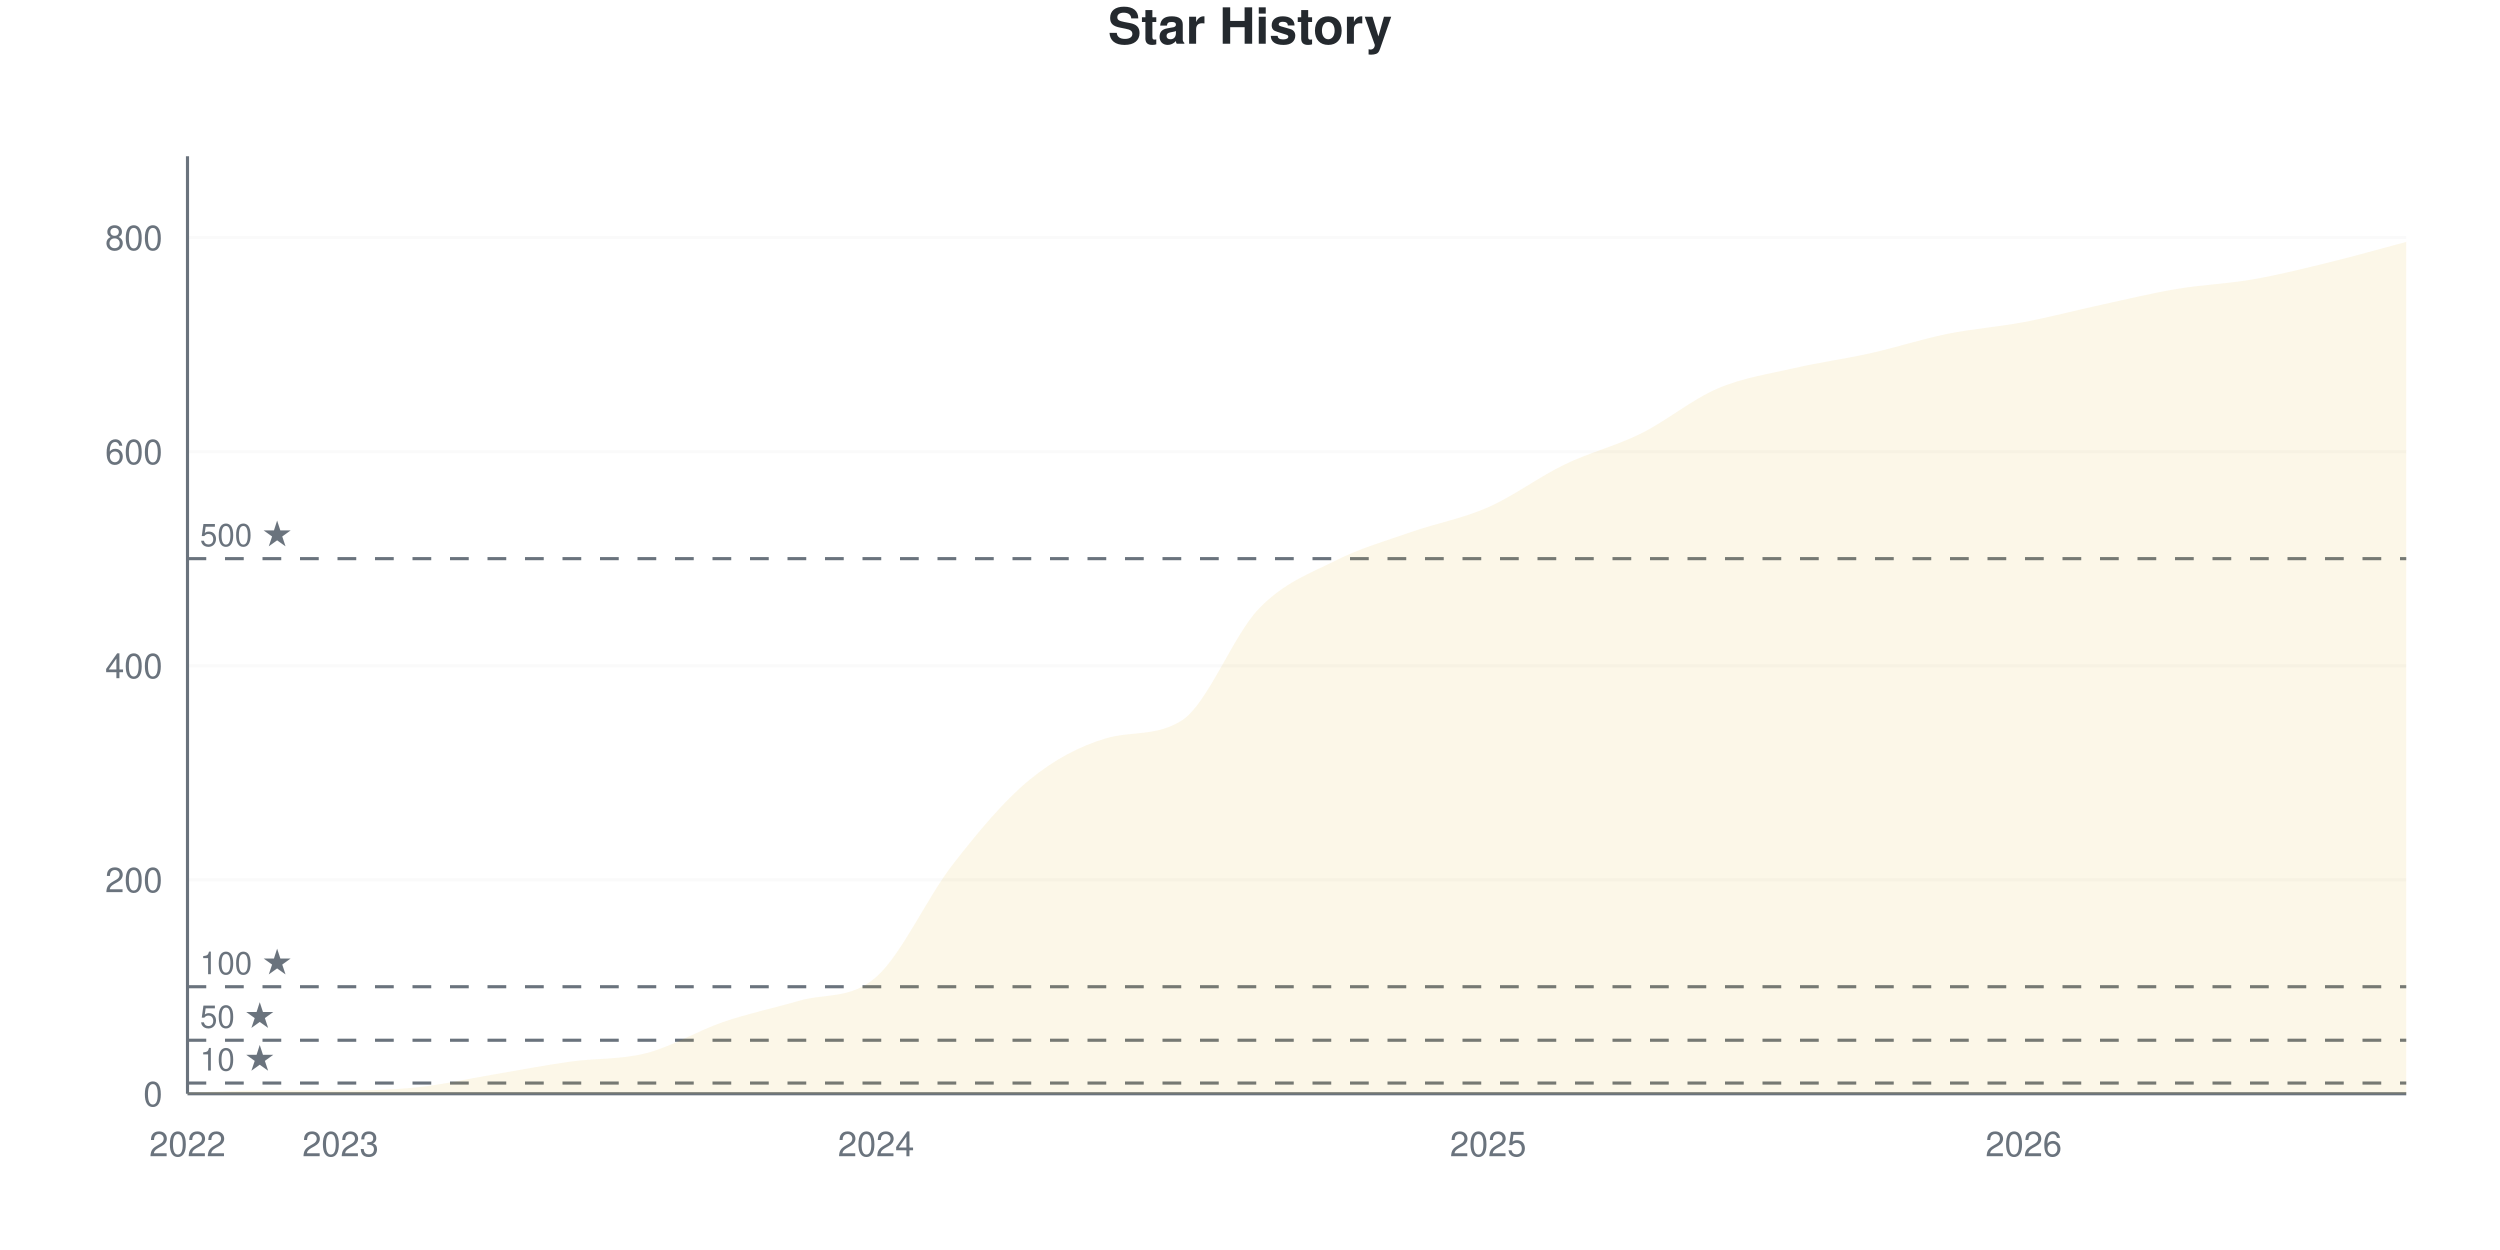
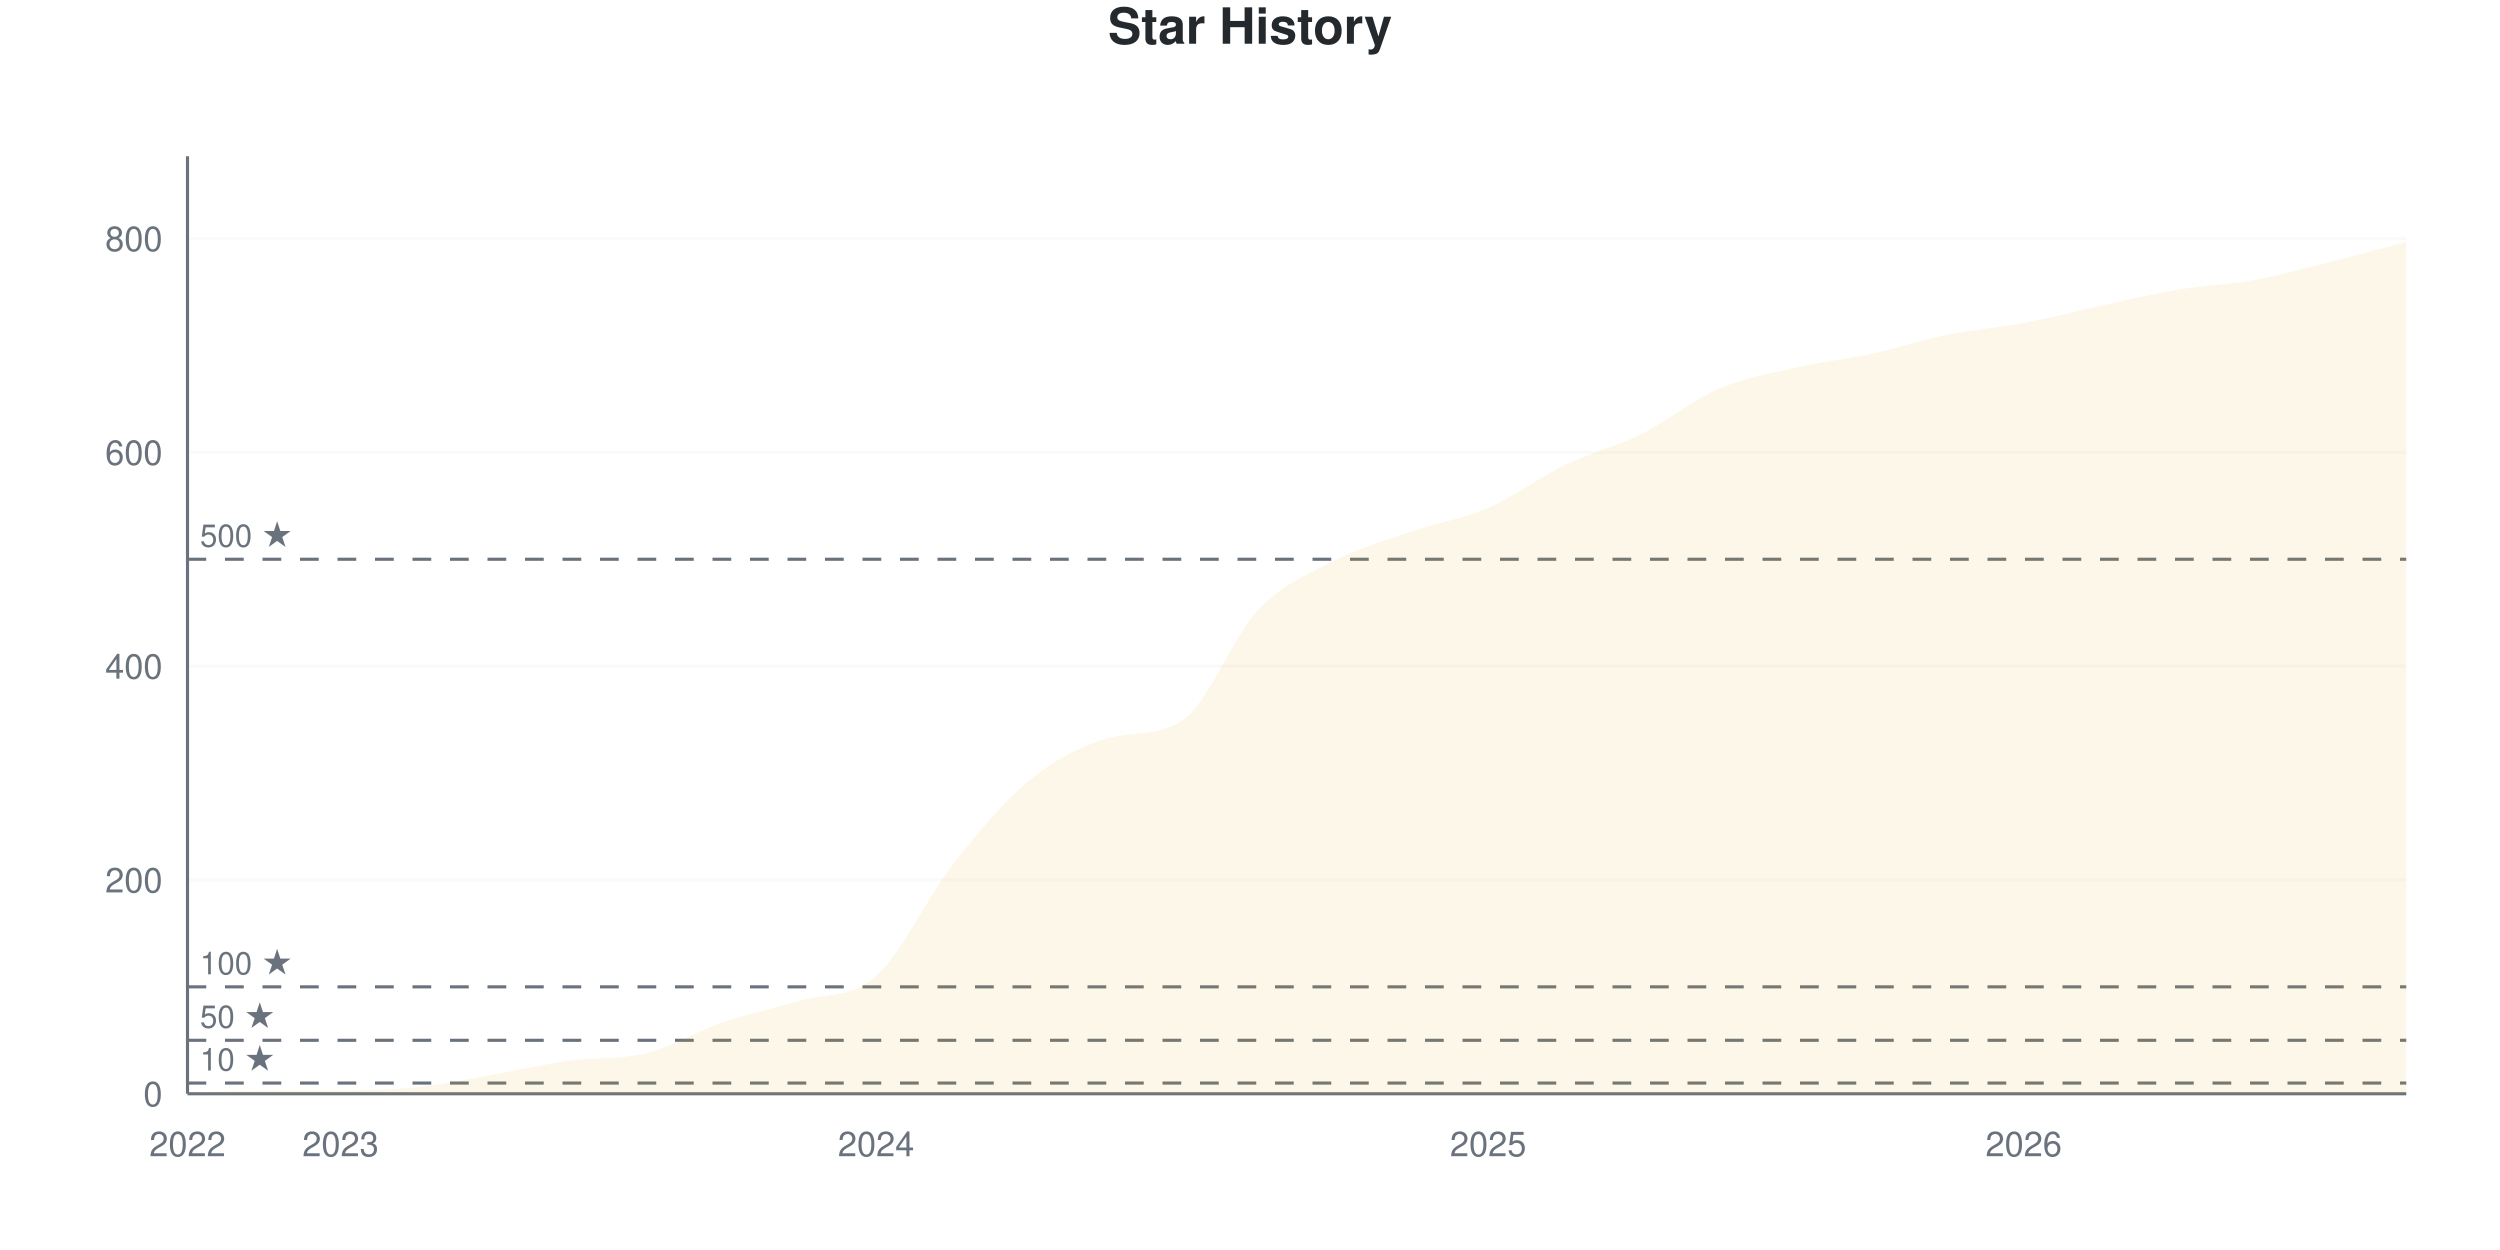
<svg xmlns="http://www.w3.org/2000/svg" viewBox="0 0 800 400" width="800" height="400">
  <style>
    @keyframes drawLine {
      to { stroke-dashoffset: 0; }
    }
    @keyframes fadeInPoint {
      from { opacity: 0; }
      to { opacity: 1; }
    }
    .data-line-0 {
      stroke-dasharray: 1187;
      stroke-dashoffset: 1187;
      animation: drawLine 2s ease-out forwards;
    }
    .data-point {
      opacity: 0;
      animation: fadeInPoint 0.5s ease-out forwards;
    }
    .chart-bg { fill: #fff; }
    .chart-text { fill: #24292e; }
    .chart-muted { fill: #6a737d; }
    .chart-grid { stroke: #eee; }
    .chart-axis { stroke: #6a737d; }
    @media (prefers-color-scheme: dark) {
      .chart-bg { fill: #0d1117; }
      .chart-text { fill: #e6edf3; }
      .chart-muted { fill: #8b949e; }
      .chart-grid { stroke: #21262d; }
      .chart-axis { stroke: #8b949e; }
    }
  </style>
  <rect width="800" height="400" class="chart-bg" />
  <text x="400" y="14" text-anchor="middle" class="chart-text" font-size="16" font-weight="bold" font-family="-apple-system, BlinkMacSystemFont, 'Segoe UI', Helvetica, Arial, sans-serif">Star History</text>
  <g class="grid">
    <line x1="60" y1="350" x2="770" y2="350" class="chart-grid" stroke-opacity="0.3" />
    <text x="52" y="354" text-anchor="end" class="chart-muted" font-size="11" font-family="-apple-system, BlinkMacSystemFont, 'Segoe UI', Helvetica, Arial, sans-serif">0</text>
-     <line x1="60" y1="281.507" x2="770" y2="281.507" class="chart-grid" stroke-opacity="0.3" />
-     <text x="52" y="285.507" text-anchor="end" class="chart-muted" font-size="11" font-family="-apple-system, BlinkMacSystemFont, 'Segoe UI', Helvetica, Arial, sans-serif">200</text>
-     <line x1="60" y1="213.014" x2="770" y2="213.014" class="chart-grid" stroke-opacity="0.3" />
-     <text x="52" y="217.014" text-anchor="end" class="chart-muted" font-size="11" font-family="-apple-system, BlinkMacSystemFont, 'Segoe UI', Helvetica, Arial, sans-serif">400</text>
-     <line x1="60" y1="144.521" x2="770" y2="144.521" class="chart-grid" stroke-opacity="0.3" />
-     <text x="52" y="148.521" text-anchor="end" class="chart-muted" font-size="11" font-family="-apple-system, BlinkMacSystemFont, 'Segoe UI', Helvetica, Arial, sans-serif">600</text>
-     <line x1="60" y1="76.027" x2="770" y2="76.027" class="chart-grid" stroke-opacity="0.3" />
-     <text x="52" y="80.027" text-anchor="end" class="chart-muted" font-size="11" font-family="-apple-system, BlinkMacSystemFont, 'Segoe UI', Helvetica, Arial, sans-serif">800</text>
+     <line x1="60" y1="281.585" x2="770" y2="281.585" class="chart-grid" stroke-opacity="0.3" />
+     <text x="52" y="285.585" text-anchor="end" class="chart-muted" font-size="11" font-family="-apple-system, BlinkMacSystemFont, 'Segoe UI', Helvetica, Arial, sans-serif">200</text>
+     <line x1="60" y1="213.17" x2="770" y2="213.17" class="chart-grid" stroke-opacity="0.3" />
+     <text x="52" y="217.17" text-anchor="end" class="chart-muted" font-size="11" font-family="-apple-system, BlinkMacSystemFont, 'Segoe UI', Helvetica, Arial, sans-serif">400</text>
+     <line x1="60" y1="144.755" x2="770" y2="144.755" class="chart-grid" stroke-opacity="0.3" />
+     <text x="52" y="148.755" text-anchor="end" class="chart-muted" font-size="11" font-family="-apple-system, BlinkMacSystemFont, 'Segoe UI', Helvetica, Arial, sans-serif">600</text>
+     <line x1="60" y1="76.34" x2="770" y2="76.34" class="chart-grid" stroke-opacity="0.3" />
+     <text x="52" y="80.34" text-anchor="end" class="chart-muted" font-size="11" font-family="-apple-system, BlinkMacSystemFont, 'Segoe UI', Helvetica, Arial, sans-serif">800</text>
  </g>
  <g class="milestones">
-     <line x1="60" y1="346.575" x2="770" y2="346.575" class="chart-axis" stroke-width="1" stroke-dasharray="6,6" />
-     <text x="64" y="342.575" class="chart-muted" font-size="10" font-family="-apple-system, BlinkMacSystemFont, 'Segoe UI', Helvetica, Arial, sans-serif">10 ★</text>
-     <line x1="60" y1="332.877" x2="770" y2="332.877" class="chart-axis" stroke-width="1" stroke-dasharray="6,6" />
-     <text x="64" y="328.877" class="chart-muted" font-size="10" font-family="-apple-system, BlinkMacSystemFont, 'Segoe UI', Helvetica, Arial, sans-serif">50 ★</text>
-     <line x1="60" y1="315.753" x2="770" y2="315.753" class="chart-axis" stroke-width="1" stroke-dasharray="6,6" />
-     <text x="64" y="311.753" class="chart-muted" font-size="10" font-family="-apple-system, BlinkMacSystemFont, 'Segoe UI', Helvetica, Arial, sans-serif">100 ★</text>
-     <line x1="60" y1="178.767" x2="770" y2="178.767" class="chart-axis" stroke-width="1" stroke-dasharray="6,6" />
-     <text x="64" y="174.767" class="chart-muted" font-size="10" font-family="-apple-system, BlinkMacSystemFont, 'Segoe UI', Helvetica, Arial, sans-serif">500 ★</text>
+     <line x1="60" y1="346.579" x2="770" y2="346.579" class="chart-axis" stroke-width="1" stroke-dasharray="6,6" />
+     <text x="64" y="342.579" class="chart-muted" font-size="10" font-family="-apple-system, BlinkMacSystemFont, 'Segoe UI', Helvetica, Arial, sans-serif">10 ★</text>
+     <line x1="60" y1="332.896" x2="770" y2="332.896" class="chart-axis" stroke-width="1" stroke-dasharray="6,6" />
+     <text x="64" y="328.896" class="chart-muted" font-size="10" font-family="-apple-system, BlinkMacSystemFont, 'Segoe UI', Helvetica, Arial, sans-serif">50 ★</text>
+     <line x1="60" y1="315.792" x2="770" y2="315.792" class="chart-axis" stroke-width="1" stroke-dasharray="6,6" />
+     <text x="64" y="311.792" class="chart-muted" font-size="10" font-family="-apple-system, BlinkMacSystemFont, 'Segoe UI', Helvetica, Arial, sans-serif">100 ★</text>
+     <line x1="60" y1="178.962" x2="770" y2="178.962" class="chart-axis" stroke-width="1" stroke-dasharray="6,6" />
+     <text x="64" y="174.962" class="chart-muted" font-size="10" font-family="-apple-system, BlinkMacSystemFont, 'Segoe UI', Helvetica, Arial, sans-serif">500 ★</text>
  </g>
  <g class="x-axis">
    <text x="60" y="370" text-anchor="middle" class="chart-muted" font-size="11" font-family="-apple-system, BlinkMacSystemFont, 'Segoe UI', Helvetica, Arial, sans-serif">2022</text>
    <text x="108.966" y="370" text-anchor="middle" class="chart-muted" font-size="11" font-family="-apple-system, BlinkMacSystemFont, 'Segoe UI', Helvetica, Arial, sans-serif">2023</text>
    <text x="280.345" y="370" text-anchor="middle" class="chart-muted" font-size="11" font-family="-apple-system, BlinkMacSystemFont, 'Segoe UI', Helvetica, Arial, sans-serif">2024</text>
    <text x="476.207" y="370" text-anchor="middle" class="chart-muted" font-size="11" font-family="-apple-system, BlinkMacSystemFont, 'Segoe UI', Helvetica, Arial, sans-serif">2025</text>
    <text x="647.586" y="370" text-anchor="middle" class="chart-muted" font-size="11" font-family="-apple-system, BlinkMacSystemFont, 'Segoe UI', Helvetica, Arial, sans-serif">2026</text>
  </g>
  <line x1="60" y1="50" x2="60" y2="350" class="chart-axis" stroke-width="1" />
  <line x1="60" y1="350" x2="770" y2="350" class="chart-axis" stroke-width="1" />
-   <path d="M60,350 L60,349.658 C68.161,349.429 76.322,348.973 84.483,348.973 C92.644,348.973 100.805,348.973 108.966,348.973 C117.126,348.973 125.287,348.801 133.448,347.945 C141.609,347.089 149.77,345.205 157.931,343.836 C166.092,342.466 174.253,340.868 182.414,339.726 C190.575,338.584 198.736,339.098 206.897,336.986 C215.057,334.874 223.218,329.852 231.379,327.055 C239.54,324.258 247.701,322.571 255.862,320.205 C264.023,317.84 272.184,319.824 280.345,312.671 C288.506,305.518 296.667,287.215 304.828,276.712 C312.989,266.21 321.149,256.393 329.31,249.658 C337.471,242.922 345.632,238.747 353.793,236.301 C361.954,233.856 370.115,235.763 378.276,230.479 C386.437,225.196 394.598,203.368 402.759,194.863 C410.92,186.358 419.08,183.562 427.241,179.452 C435.402,175.342 443.563,173.059 451.724,170.205 C459.885,167.352 468.046,165.925 476.207,162.329 C484.368,158.733 492.529,152.568 500.69,148.63 C508.851,144.692 517.011,142.751 525.172,138.699 C533.333,134.646 541.494,127.797 549.655,124.315 C557.816,120.833 565.977,119.692 574.138,117.808 C582.299,115.925 590.46,114.84 598.621,113.014 C606.782,111.187 614.943,108.505 623.103,106.849 C631.264,105.194 639.425,104.623 647.586,103.082 C655.747,101.541 663.908,99.372 672.069,97.603 C680.23,95.833 688.391,93.836 696.552,92.466 C704.713,91.096 712.874,90.811 721.034,89.384 C729.195,87.957 737.356,85.902 745.517,83.904 C753.678,81.906 761.839,79.566 770,77.397 L770,350 L60,350 Z" fill="#dfb317" fill-opacity="0.1" />
-   <path d="M60,350 L60,349.658 C68.161,349.429 76.322,348.973 84.483,348.973 C92.644,348.973 100.805,348.973 108.966,348.973 C117.126,348.973 125.287,348.801 133.448,347.945 C141.609,347.089 149.77,345.205 157.931,343.836 C166.092,342.466 174.253,340.868 182.414,339.726 C190.575,338.584 198.736,339.098 206.897,336.986 C215.057,334.874 223.218,329.852 231.379,327.055 C239.54,324.258 247.701,322.571 255.862,320.205 C264.023,317.84 272.184,319.824 280.345,312.671 C288.506,305.518 296.667,287.215 304.828,276.712 C312.989,266.21 321.149,256.393 329.31,249.658 C337.471,242.922 345.632,238.747 353.793,236.301 C361.954,233.856 370.115,235.763 378.276,230.479 C386.437,225.196 394.598,203.368 402.759,194.863 C410.92,186.358 419.08,183.562 427.241,179.452 C435.402,175.342 443.563,173.059 451.724,170.205 C459.885,167.352 468.046,165.925 476.207,162.329 C484.368,158.733 492.529,152.568 500.69,148.63 C508.851,144.692 517.011,142.751 525.172,138.699 C533.333,134.646 541.494,127.797 549.655,124.315 C557.816,120.833 565.977,119.692 574.138,117.808 C582.299,115.925 590.46,114.84 598.621,113.014 C606.782,111.187 614.943,108.505 623.103,106.849 C631.264,105.194 639.425,104.623 647.586,103.082 C655.747,101.541 663.908,99.372 672.069,97.603 C680.23,95.833 688.391,93.836 696.552,92.466 C704.713,91.096 712.874,90.811 721.034,89.384 C729.195,87.957 737.356,85.902 745.517,83.904 C753.678,81.906 761.839,79.566 770,77.397" fill="none" stroke="#dfb317" stroke-width="2.5" class="data-line-0" />
+   <path d="M60,350 L60,349.658 C68.161,349.43 76.322,348.974 84.483,348.974 C92.644,348.974 100.805,348.974 108.966,348.974 C117.126,348.974 125.287,348.803 133.448,347.948 C141.609,347.092 149.77,345.268 157.931,343.843 C166.092,342.417 174.253,340.536 182.414,339.396 C190.575,338.255 198.736,339.054 206.897,337.001 C215.057,334.949 223.218,329.875 231.379,327.081 C239.54,324.287 247.701,322.691 255.862,320.239 C264.023,317.788 272.184,319.612 280.345,312.372 C288.506,305.131 296.667,287.229 304.828,276.796 C312.989,266.363 321.149,256.499 329.31,249.772 C337.471,243.044 345.632,238.873 353.793,236.431 C361.954,233.989 370.115,235.893 378.276,230.616 C386.437,225.338 394.598,203.592 402.759,195.04 C410.92,186.488 419.08,183.466 427.241,179.304 C435.402,175.143 443.563,172.862 451.724,170.068 C459.885,167.275 468.046,166.078 476.207,162.543 C484.368,159.008 492.529,152.794 500.69,148.86 C508.851,144.926 517.011,142.987 525.172,138.94 C533.333,134.892 541.494,128.107 549.655,124.572 C557.816,121.038 565.977,119.612 574.138,117.731 C582.299,115.849 590.46,115.051 598.621,113.284 C606.782,111.517 614.943,108.78 623.103,107.127 C631.264,105.473 639.425,104.903 647.586,103.364 C655.747,101.824 663.908,99.658 672.069,97.891 C680.23,96.123 688.391,94.128 696.552,92.759 C704.713,91.391 712.874,91.163 721.034,89.681 C729.195,88.198 737.356,85.918 745.517,83.865 C753.678,81.813 761.839,79.532 770,77.366 L770,350 L60,350 Z" fill="#dfb317" fill-opacity="0.1" />
+   <path d="M60,350 L60,349.658 C68.161,349.43 76.322,348.974 84.483,348.974 C92.644,348.974 100.805,348.974 108.966,348.974 C117.126,348.974 125.287,348.803 133.448,347.948 C141.609,347.092 149.77,345.268 157.931,343.843 C166.092,342.417 174.253,340.536 182.414,339.396 C190.575,338.255 198.736,339.054 206.897,337.001 C215.057,334.949 223.218,329.875 231.379,327.081 C239.54,324.287 247.701,322.691 255.862,320.239 C264.023,317.788 272.184,319.612 280.345,312.372 C288.506,305.131 296.667,287.229 304.828,276.796 C312.989,266.363 321.149,256.499 329.31,249.772 C337.471,243.044 345.632,238.873 353.793,236.431 C361.954,233.989 370.115,235.893 378.276,230.616 C386.437,225.338 394.598,203.592 402.759,195.04 C410.92,186.488 419.08,183.466 427.241,179.304 C435.402,175.143 443.563,172.862 451.724,170.068 C459.885,167.275 468.046,166.078 476.207,162.543 C484.368,159.008 492.529,152.794 500.69,148.86 C508.851,144.926 517.011,142.987 525.172,138.94 C533.333,134.892 541.494,128.107 549.655,124.572 C557.816,121.038 565.977,119.612 574.138,117.731 C582.299,115.849 590.46,115.051 598.621,113.284 C606.782,111.517 614.943,108.78 623.103,107.127 C631.264,105.473 639.425,104.903 647.586,103.364 C655.747,101.824 663.908,99.658 672.069,97.891 C680.23,96.123 688.391,94.128 696.552,92.759 C704.713,91.391 712.874,91.163 721.034,89.681 C729.195,88.198 737.356,85.918 745.517,83.865 C753.678,81.813 761.839,79.532 770,77.366" fill="none" stroke="#dfb317" stroke-width="2.5" class="data-line-0" />
  <g class="points">
    <circle cx="60" cy="349.658" r="4" fill="#dfb317" class="data-point" style="animation-delay: 1.50s" />
-     <circle cx="84.483" cy="348.973" r="4" fill="#dfb317" class="data-point" style="animation-delay: 1.55s" />
-     <circle cx="108.966" cy="348.973" r="4" fill="#dfb317" class="data-point" style="animation-delay: 1.60s" />
-     <circle cx="133.448" cy="347.945" r="4" fill="#dfb317" class="data-point" style="animation-delay: 1.65s" />
-     <circle cx="157.931" cy="343.836" r="4" fill="#dfb317" class="data-point" style="animation-delay: 1.70s" />
-     <circle cx="182.414" cy="339.726" r="4" fill="#dfb317" class="data-point" style="animation-delay: 1.75s" />
-     <circle cx="206.897" cy="336.986" r="4" fill="#dfb317" class="data-point" style="animation-delay: 1.80s" />
-     <circle cx="231.379" cy="327.055" r="4" fill="#dfb317" class="data-point" style="animation-delay: 1.85s" />
-     <circle cx="255.862" cy="320.205" r="4" fill="#dfb317" class="data-point" style="animation-delay: 1.90s" />
-     <circle cx="280.345" cy="312.671" r="4" fill="#dfb317" class="data-point" style="animation-delay: 1.95s" />
-     <circle cx="304.828" cy="276.712" r="4" fill="#dfb317" class="data-point" style="animation-delay: 2.00s" />
-     <circle cx="329.31" cy="249.658" r="4" fill="#dfb317" class="data-point" style="animation-delay: 2.05s" />
-     <circle cx="353.793" cy="236.301" r="4" fill="#dfb317" class="data-point" style="animation-delay: 2.10s" />
-     <circle cx="378.276" cy="230.479" r="4" fill="#dfb317" class="data-point" style="animation-delay: 2.15s" />
-     <circle cx="402.759" cy="194.863" r="4" fill="#dfb317" class="data-point" style="animation-delay: 2.20s" />
-     <circle cx="427.241" cy="179.452" r="4" fill="#dfb317" class="data-point" style="animation-delay: 2.25s" />
-     <circle cx="451.724" cy="170.205" r="4" fill="#dfb317" class="data-point" style="animation-delay: 2.30s" />
-     <circle cx="476.207" cy="162.329" r="4" fill="#dfb317" class="data-point" style="animation-delay: 2.35s" />
-     <circle cx="500.69" cy="148.63" r="4" fill="#dfb317" class="data-point" style="animation-delay: 2.40s" />
-     <circle cx="525.172" cy="138.699" r="4" fill="#dfb317" class="data-point" style="animation-delay: 2.45s" />
-     <circle cx="549.655" cy="124.315" r="4" fill="#dfb317" class="data-point" style="animation-delay: 2.50s" />
-     <circle cx="574.138" cy="117.808" r="4" fill="#dfb317" class="data-point" style="animation-delay: 2.55s" />
-     <circle cx="598.621" cy="113.014" r="4" fill="#dfb317" class="data-point" style="animation-delay: 2.60s" />
-     <circle cx="623.103" cy="106.849" r="4" fill="#dfb317" class="data-point" style="animation-delay: 2.65s" />
-     <circle cx="647.586" cy="103.082" r="4" fill="#dfb317" class="data-point" style="animation-delay: 2.70s" />
-     <circle cx="672.069" cy="97.603" r="4" fill="#dfb317" class="data-point" style="animation-delay: 2.75s" />
-     <circle cx="696.552" cy="92.466" r="4" fill="#dfb317" class="data-point" style="animation-delay: 2.80s" />
-     <circle cx="721.034" cy="89.384" r="4" fill="#dfb317" class="data-point" style="animation-delay: 2.85s" />
-     <circle cx="745.517" cy="83.904" r="4" fill="#dfb317" class="data-point" style="animation-delay: 2.90s" />
-     <circle cx="770" cy="77.397" r="4" fill="#dfb317" class="data-point" style="animation-delay: 2.95s" />
+     <circle cx="84.483" cy="348.974" r="4" fill="#dfb317" class="data-point" style="animation-delay: 1.55s" />
+     <circle cx="108.966" cy="348.974" r="4" fill="#dfb317" class="data-point" style="animation-delay: 1.60s" />
+     <circle cx="133.448" cy="347.948" r="4" fill="#dfb317" class="data-point" style="animation-delay: 1.65s" />
+     <circle cx="157.931" cy="343.843" r="4" fill="#dfb317" class="data-point" style="animation-delay: 1.70s" />
+     <circle cx="182.414" cy="339.396" r="4" fill="#dfb317" class="data-point" style="animation-delay: 1.75s" />
+     <circle cx="206.897" cy="337.001" r="4" fill="#dfb317" class="data-point" style="animation-delay: 1.80s" />
+     <circle cx="231.379" cy="327.081" r="4" fill="#dfb317" class="data-point" style="animation-delay: 1.85s" />
+     <circle cx="255.862" cy="320.239" r="4" fill="#dfb317" class="data-point" style="animation-delay: 1.90s" />
+     <circle cx="280.345" cy="312.372" r="4" fill="#dfb317" class="data-point" style="animation-delay: 1.95s" />
+     <circle cx="304.828" cy="276.796" r="4" fill="#dfb317" class="data-point" style="animation-delay: 2.00s" />
+     <circle cx="329.31" cy="249.772" r="4" fill="#dfb317" class="data-point" style="animation-delay: 2.05s" />
+     <circle cx="353.793" cy="236.431" r="4" fill="#dfb317" class="data-point" style="animation-delay: 2.10s" />
+     <circle cx="378.276" cy="230.616" r="4" fill="#dfb317" class="data-point" style="animation-delay: 2.15s" />
+     <circle cx="402.759" cy="195.04" r="4" fill="#dfb317" class="data-point" style="animation-delay: 2.20s" />
+     <circle cx="427.241" cy="179.304" r="4" fill="#dfb317" class="data-point" style="animation-delay: 2.25s" />
+     <circle cx="451.724" cy="170.068" r="4" fill="#dfb317" class="data-point" style="animation-delay: 2.30s" />
+     <circle cx="476.207" cy="162.543" r="4" fill="#dfb317" class="data-point" style="animation-delay: 2.35s" />
+     <circle cx="500.69" cy="148.86" r="4" fill="#dfb317" class="data-point" style="animation-delay: 2.40s" />
+     <circle cx="525.172" cy="138.94" r="4" fill="#dfb317" class="data-point" style="animation-delay: 2.45s" />
+     <circle cx="549.655" cy="124.572" r="4" fill="#dfb317" class="data-point" style="animation-delay: 2.50s" />
+     <circle cx="574.138" cy="117.731" r="4" fill="#dfb317" class="data-point" style="animation-delay: 2.55s" />
+     <circle cx="598.621" cy="113.284" r="4" fill="#dfb317" class="data-point" style="animation-delay: 2.60s" />
+     <circle cx="623.103" cy="107.127" r="4" fill="#dfb317" class="data-point" style="animation-delay: 2.65s" />
+     <circle cx="647.586" cy="103.364" r="4" fill="#dfb317" class="data-point" style="animation-delay: 2.70s" />
+     <circle cx="672.069" cy="97.891" r="4" fill="#dfb317" class="data-point" style="animation-delay: 2.75s" />
+     <circle cx="696.552" cy="92.759" r="4" fill="#dfb317" class="data-point" style="animation-delay: 2.80s" />
+     <circle cx="721.034" cy="89.681" r="4" fill="#dfb317" class="data-point" style="animation-delay: 2.85s" />
+     <circle cx="745.517" cy="83.865" r="4" fill="#dfb317" class="data-point" style="animation-delay: 2.90s" />
+     <circle cx="770" cy="77.366" r="4" fill="#dfb317" class="data-point" style="animation-delay: 2.95s" />
  </g>
</svg>
